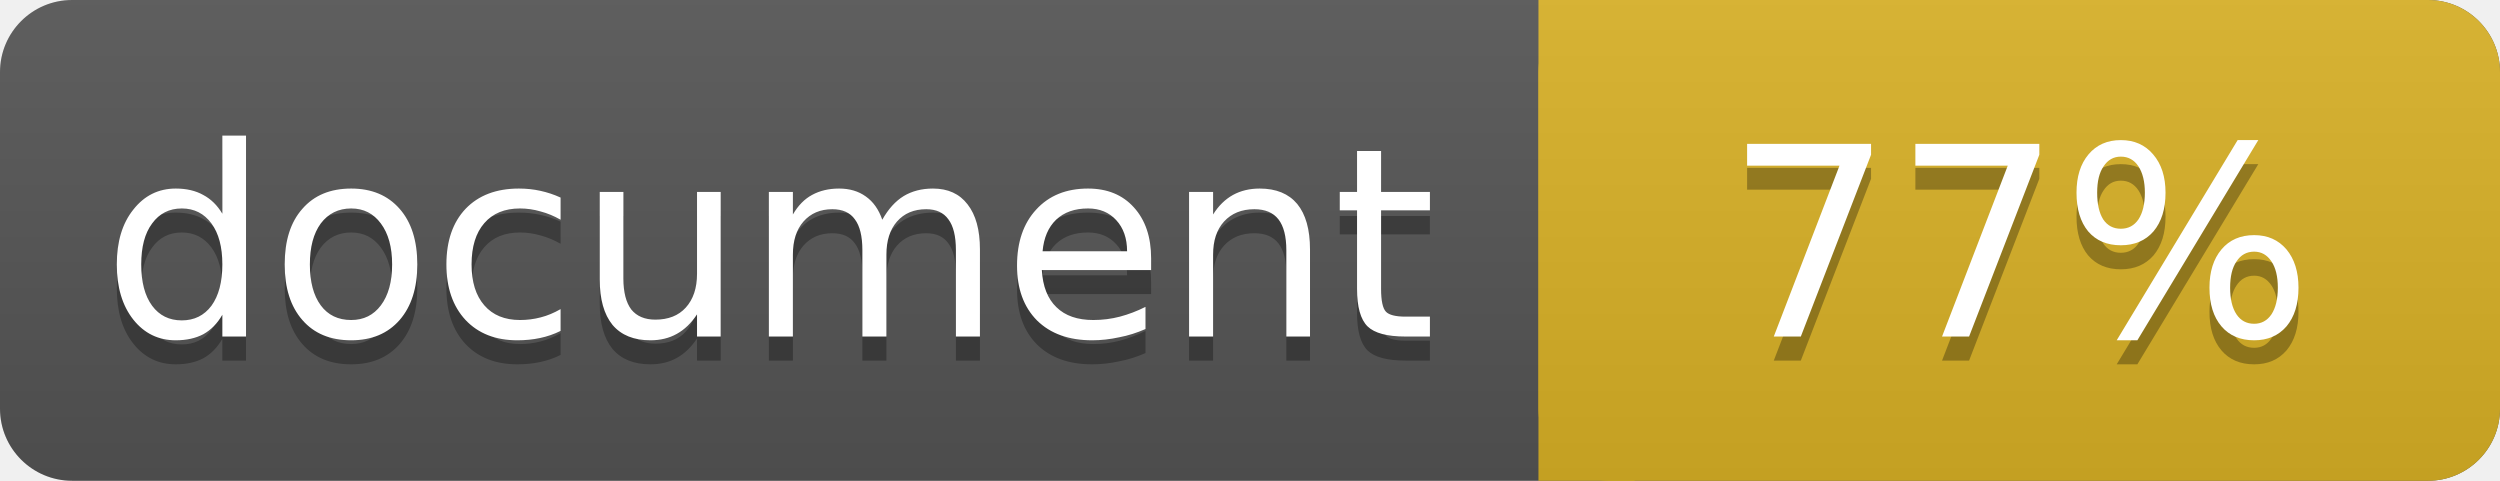
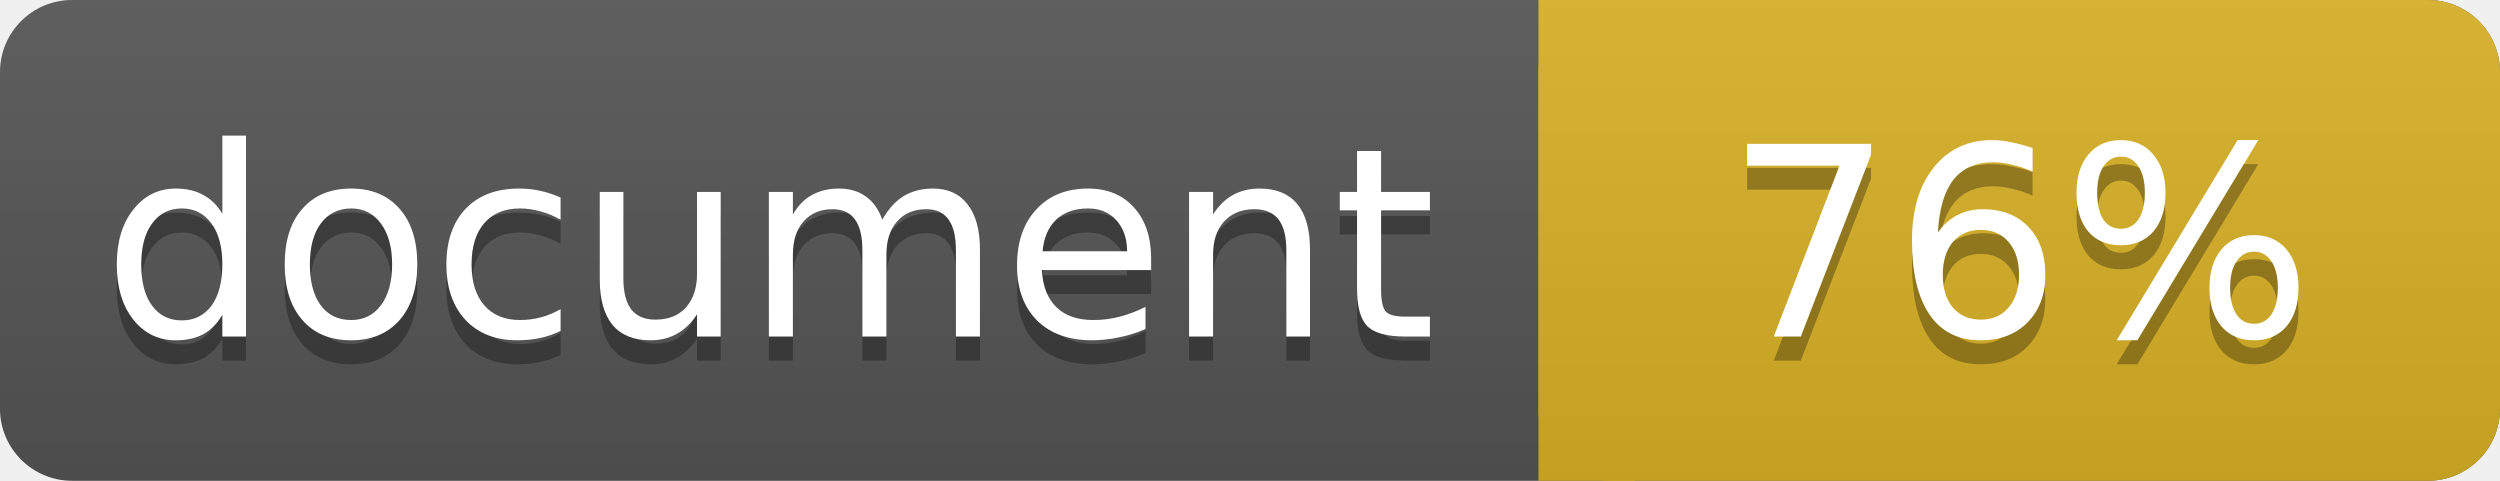
<svg xmlns="http://www.w3.org/2000/svg" width="104" height="20">
  <linearGradient id="a" x2="0" y2="100%">
    <stop offset="0" stop-color="#bbb" stop-opacity=".1" />
    <stop offset="1" stop-opacity=".1" />
  </linearGradient>
  <rect rx="3" width="104" height="20" fill="#555" />
  <rect rx="3" x="64" width="40" height="20" fill="#dab226" />
  <path fill="#dab226" d="M64 0h4v20h-4z" />
  <rect rx="3" width="104" height="20" fill="url(#a)" />
  <g fill="#fff" text-anchor="middle" font-family="DejaVu Sans,Verdana,Geneva,sans-serif" font-size="11">
    <text x="32" y="15" fill="#010101" fill-opacity=".3">document</text>
    <text x="32" y="14">document</text>
-     <text x="84" y="15" fill="#010101" fill-opacity=".3">77%</text>
-     <text x="84" y="14">77%</text>
+     <text x="84" y="15" fill="#010101" fill-opacity=".3">76%</text>
+     <text x="84" y="14">76%</text>
  </g>
</svg>
